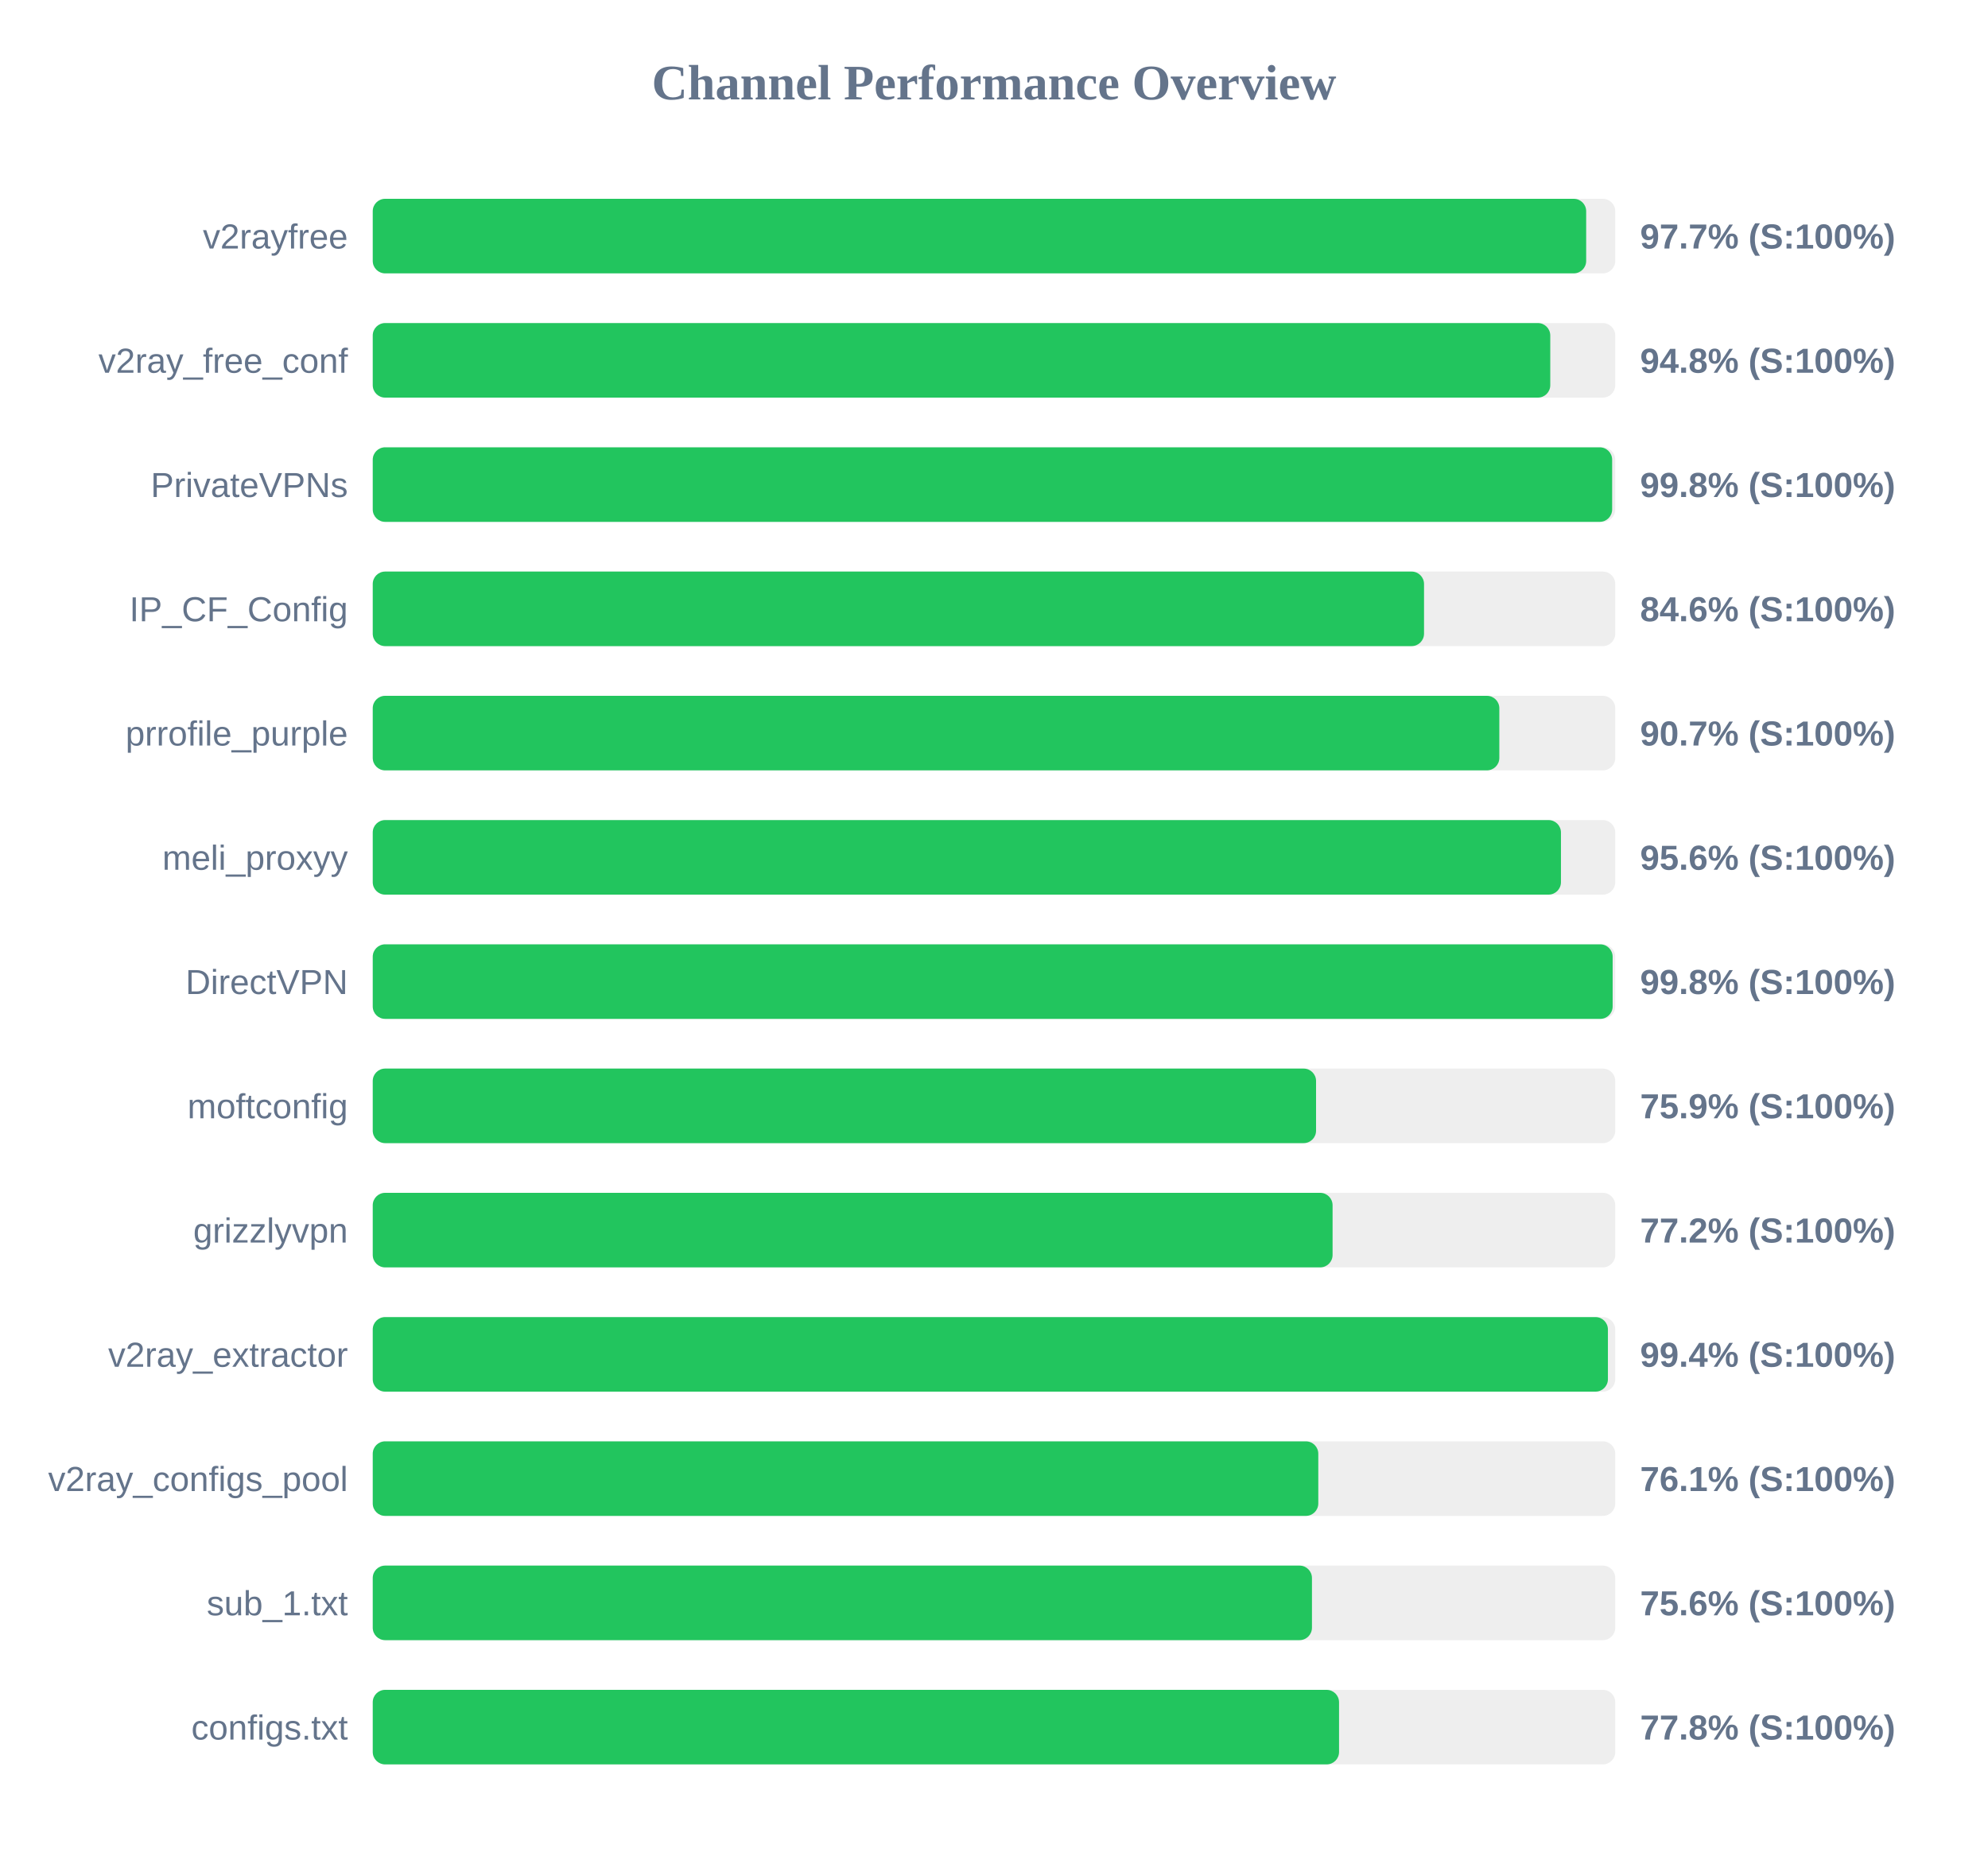
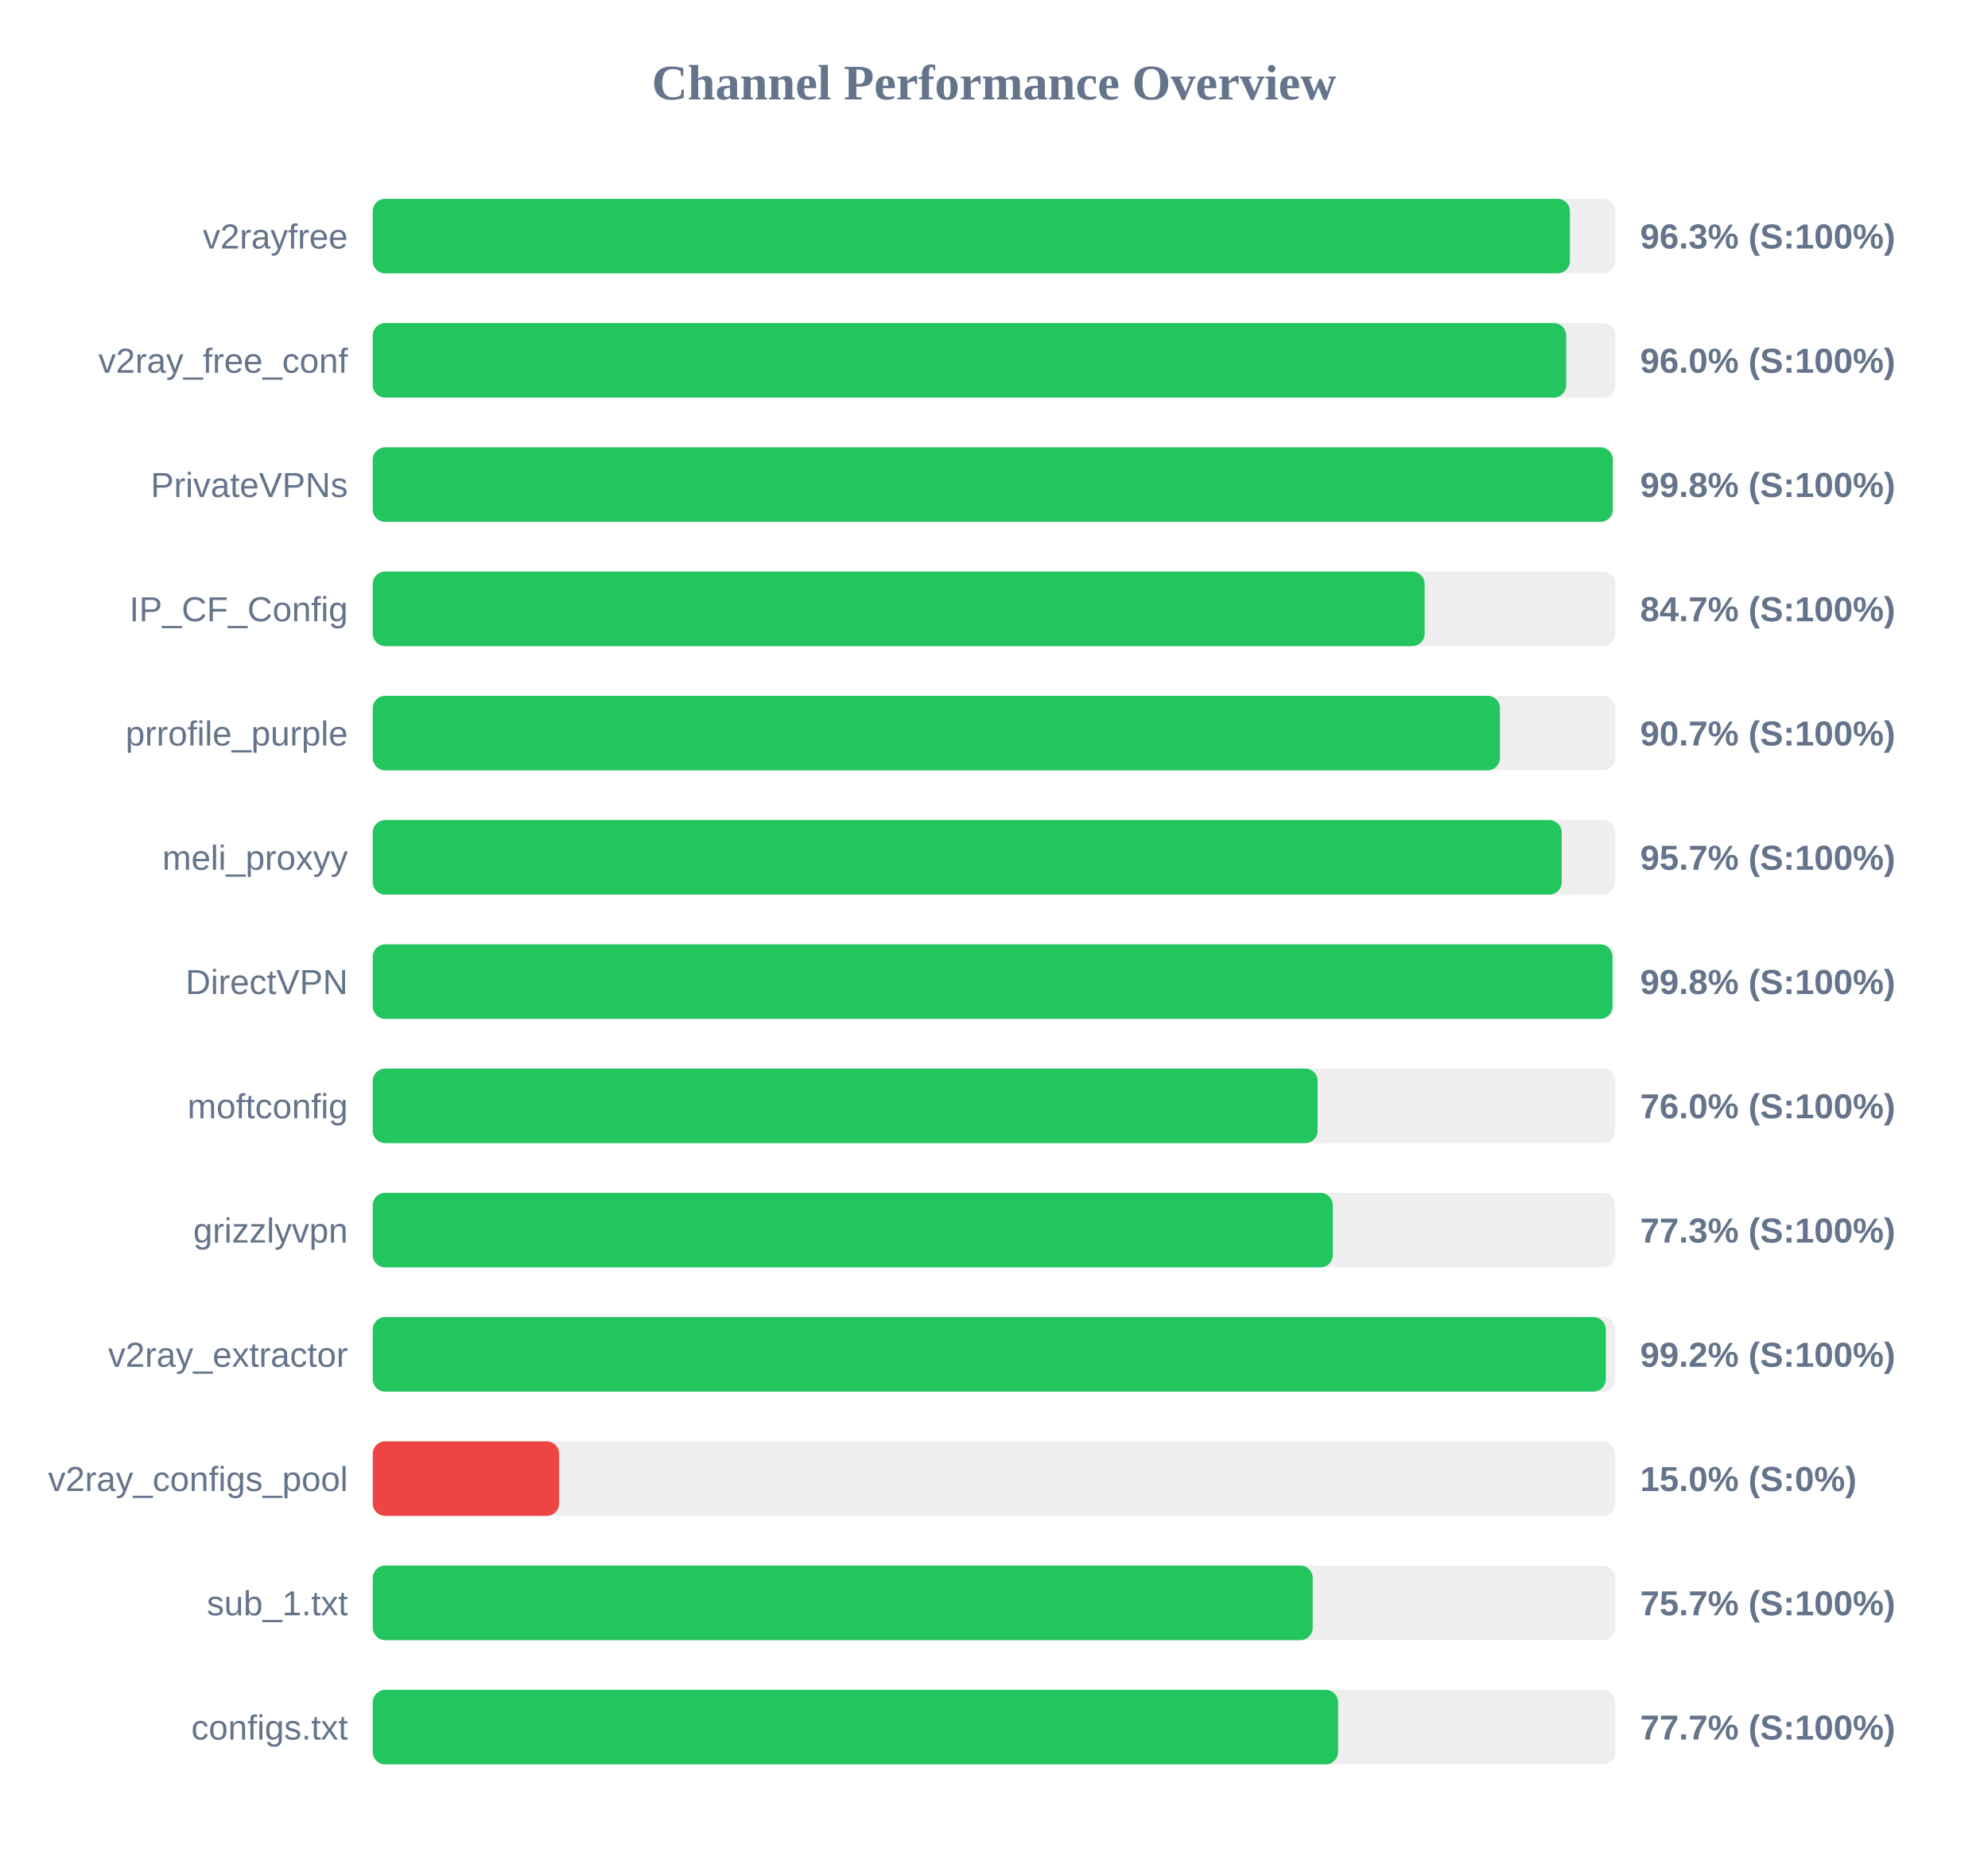
<svg xmlns="http://www.w3.org/2000/svg" width="800" height="750" version="1.1">
  <style>
        .row { font: 14px Arial; fill: #64748b; }
        .score { font: bold 14px Arial; fill: #64748b; }
    </style>
  <text x="400" y="40" text-anchor="middle" font-size="20px" font-weight="bold" fill="#64748b">Channel Performance Overview</text>
  <rect x="150" y="80" width="500" height="30" fill="#eee" rx="5" />
-   <rect x="150" y="80" width="488.3" height="30" fill="#22c55e" rx="5" />
+   <rect x="150" y="80" width="481.75" height="30" fill="#22c55e" rx="5" />
  <text x="140" y="100" text-anchor="end" class="row">v2rayfree</text>
-   <text x="660" y="100" text-anchor="start" class="score">97.7% (S:100%)</text>
+   <text x="660" y="100" text-anchor="start" class="score">96.3% (S:100%)</text>
  <rect x="150" y="130" width="500" height="30" fill="#eee" rx="5" />
-   <rect x="150" y="130" width="473.85" height="30" fill="#22c55e" rx="5" />
+   <rect x="150" y="130" width="480.25" height="30" fill="#22c55e" rx="5" />
  <text x="140" y="150" text-anchor="end" class="row">v2ray_free_conf</text>
-   <text x="660" y="150" text-anchor="start" class="score">94.8% (S:100%)</text>
+   <text x="660" y="150" text-anchor="start" class="score">96.0% (S:100%)</text>
  <rect x="150" y="180" width="500" height="30" fill="#eee" rx="5" />
-   <rect x="150" y="180" width="498.75" height="30" fill="#22c55e" rx="5" />
+   <rect x="150" y="180" width="499.0" height="30" fill="#22c55e" rx="5" />
  <text x="140" y="200" text-anchor="end" class="row">PrivateVPNs</text>
  <text x="660" y="200" text-anchor="start" class="score">99.8% (S:100%)</text>
  <rect x="150" y="230" width="500" height="30" fill="#eee" rx="5" />
-   <rect x="150" y="230" width="423.05" height="30" fill="#22c55e" rx="5" />
+   <rect x="150" y="230" width="423.3" height="30" fill="#22c55e" rx="5" />
  <text x="140" y="250" text-anchor="end" class="row">IP_CF_Config</text>
-   <text x="660" y="250" text-anchor="start" class="score">84.6% (S:100%)</text>
+   <text x="660" y="250" text-anchor="start" class="score">84.7% (S:100%)</text>
  <rect x="150" y="280" width="500" height="30" fill="#eee" rx="5" />
-   <rect x="150" y="280" width="453.35" height="30" fill="#22c55e" rx="5" />
+   <rect x="150" y="280" width="453.6" height="30" fill="#22c55e" rx="5" />
  <text x="140" y="300" text-anchor="end" class="row">prrofile_purple</text>
  <text x="660" y="300" text-anchor="start" class="score">90.7% (S:100%)</text>
  <rect x="150" y="330" width="500" height="30" fill="#eee" rx="5" />
-   <rect x="150" y="330" width="478.15" height="30" fill="#22c55e" rx="5" />
+   <rect x="150" y="330" width="478.45" height="30" fill="#22c55e" rx="5" />
  <text x="140" y="350" text-anchor="end" class="row">meli_proxyy</text>
-   <text x="660" y="350" text-anchor="start" class="score">95.6% (S:100%)</text>
+   <text x="660" y="350" text-anchor="start" class="score">95.7% (S:100%)</text>
  <rect x="150" y="380" width="500" height="30" fill="#eee" rx="5" />
-   <rect x="150" y="380" width="498.95" height="30" fill="#22c55e" rx="5" />
+   <rect x="150" y="380" width="498.9" height="30" fill="#22c55e" rx="5" />
  <text x="140" y="400" text-anchor="end" class="row">DirectVPN</text>
  <text x="660" y="400" text-anchor="start" class="score">99.8% (S:100%)</text>
  <rect x="150" y="430" width="500" height="30" fill="#eee" rx="5" />
-   <rect x="150" y="430" width="379.6" height="30" fill="#22c55e" rx="5" />
+   <rect x="150" y="430" width="380.25" height="30" fill="#22c55e" rx="5" />
  <text x="140" y="450" text-anchor="end" class="row">moftconfig</text>
-   <text x="660" y="450" text-anchor="start" class="score">75.9% (S:100%)</text>
+   <text x="660" y="450" text-anchor="start" class="score">76.0% (S:100%)</text>
  <rect x="150" y="480" width="500" height="30" fill="#eee" rx="5" />
-   <rect x="150" y="480" width="386.25" height="30" fill="#22c55e" rx="5" />
+   <rect x="150" y="480" width="386.35" height="30" fill="#22c55e" rx="5" />
  <text x="140" y="500" text-anchor="end" class="row">grizzlyvpn</text>
-   <text x="660" y="500" text-anchor="start" class="score">77.2% (S:100%)</text>
+   <text x="660" y="500" text-anchor="start" class="score">77.3% (S:100%)</text>
  <rect x="150" y="530" width="500" height="30" fill="#eee" rx="5" />
-   <rect x="150" y="530" width="497.05" height="30" fill="#22c55e" rx="5" />
+   <rect x="150" y="530" width="496.2" height="30" fill="#22c55e" rx="5" />
  <text x="140" y="550" text-anchor="end" class="row">v2ray_extractor</text>
-   <text x="660" y="550" text-anchor="start" class="score">99.4% (S:100%)</text>
+   <text x="660" y="550" text-anchor="start" class="score">99.2% (S:100%)</text>
  <rect x="150" y="580" width="500" height="30" fill="#eee" rx="5" />
-   <rect x="150" y="580" width="380.5" height="30" fill="#22c55e" rx="5" />
+   <rect x="150" y="580" width="75.0" height="30" fill="#ef4444" rx="5" />
  <text x="140" y="600" text-anchor="end" class="row">v2ray_configs_pool</text>
-   <text x="660" y="600" text-anchor="start" class="score">76.1% (S:100%)</text>
+   <text x="660" y="600" text-anchor="start" class="score">15.0% (S:0%)</text>
  <rect x="150" y="630" width="500" height="30" fill="#eee" rx="5" />
-   <rect x="150" y="630" width="377.95" height="30" fill="#22c55e" rx="5" />
+   <rect x="150" y="630" width="378.25" height="30" fill="#22c55e" rx="5" />
  <text x="140" y="650" text-anchor="end" class="row">sub_1.txt</text>
-   <text x="660" y="650" text-anchor="start" class="score">75.6% (S:100%)</text>
+   <text x="660" y="650" text-anchor="start" class="score">75.7% (S:100%)</text>
  <rect x="150" y="680" width="500" height="30" fill="#eee" rx="5" />
-   <rect x="150" y="680" width="388.85" height="30" fill="#22c55e" rx="5" />
+   <rect x="150" y="680" width="388.45" height="30" fill="#22c55e" rx="5" />
  <text x="140" y="700" text-anchor="end" class="row">configs.txt</text>
-   <text x="660" y="700" text-anchor="start" class="score">77.8% (S:100%)</text>
+   <text x="660" y="700" text-anchor="start" class="score">77.7% (S:100%)</text>
</svg>
